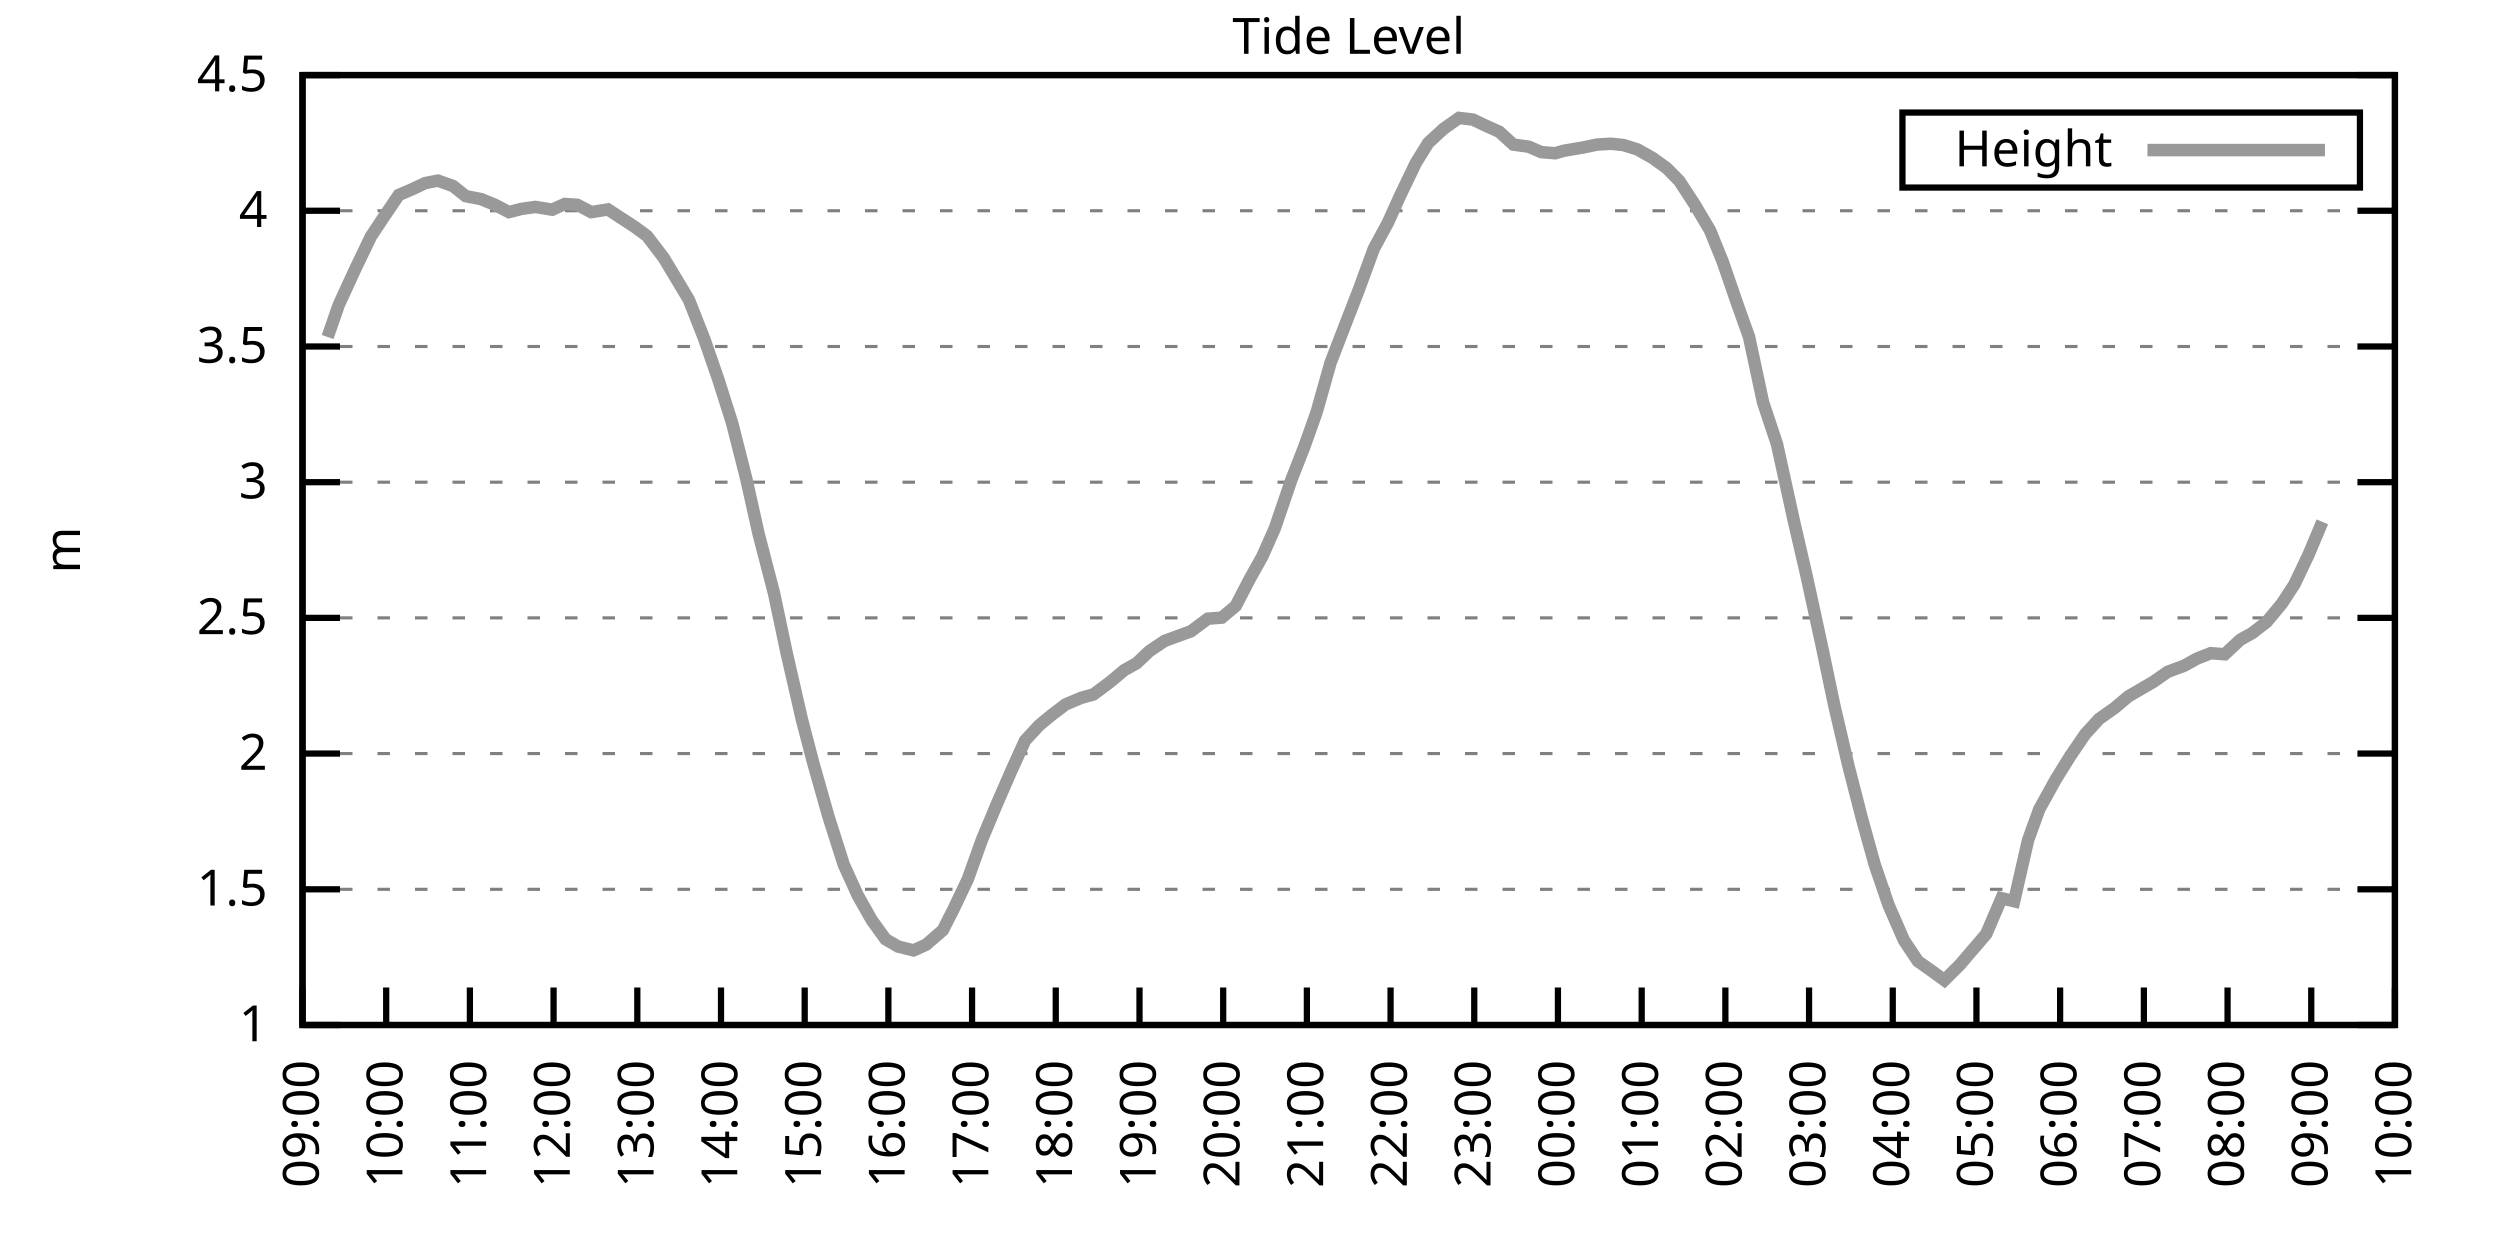
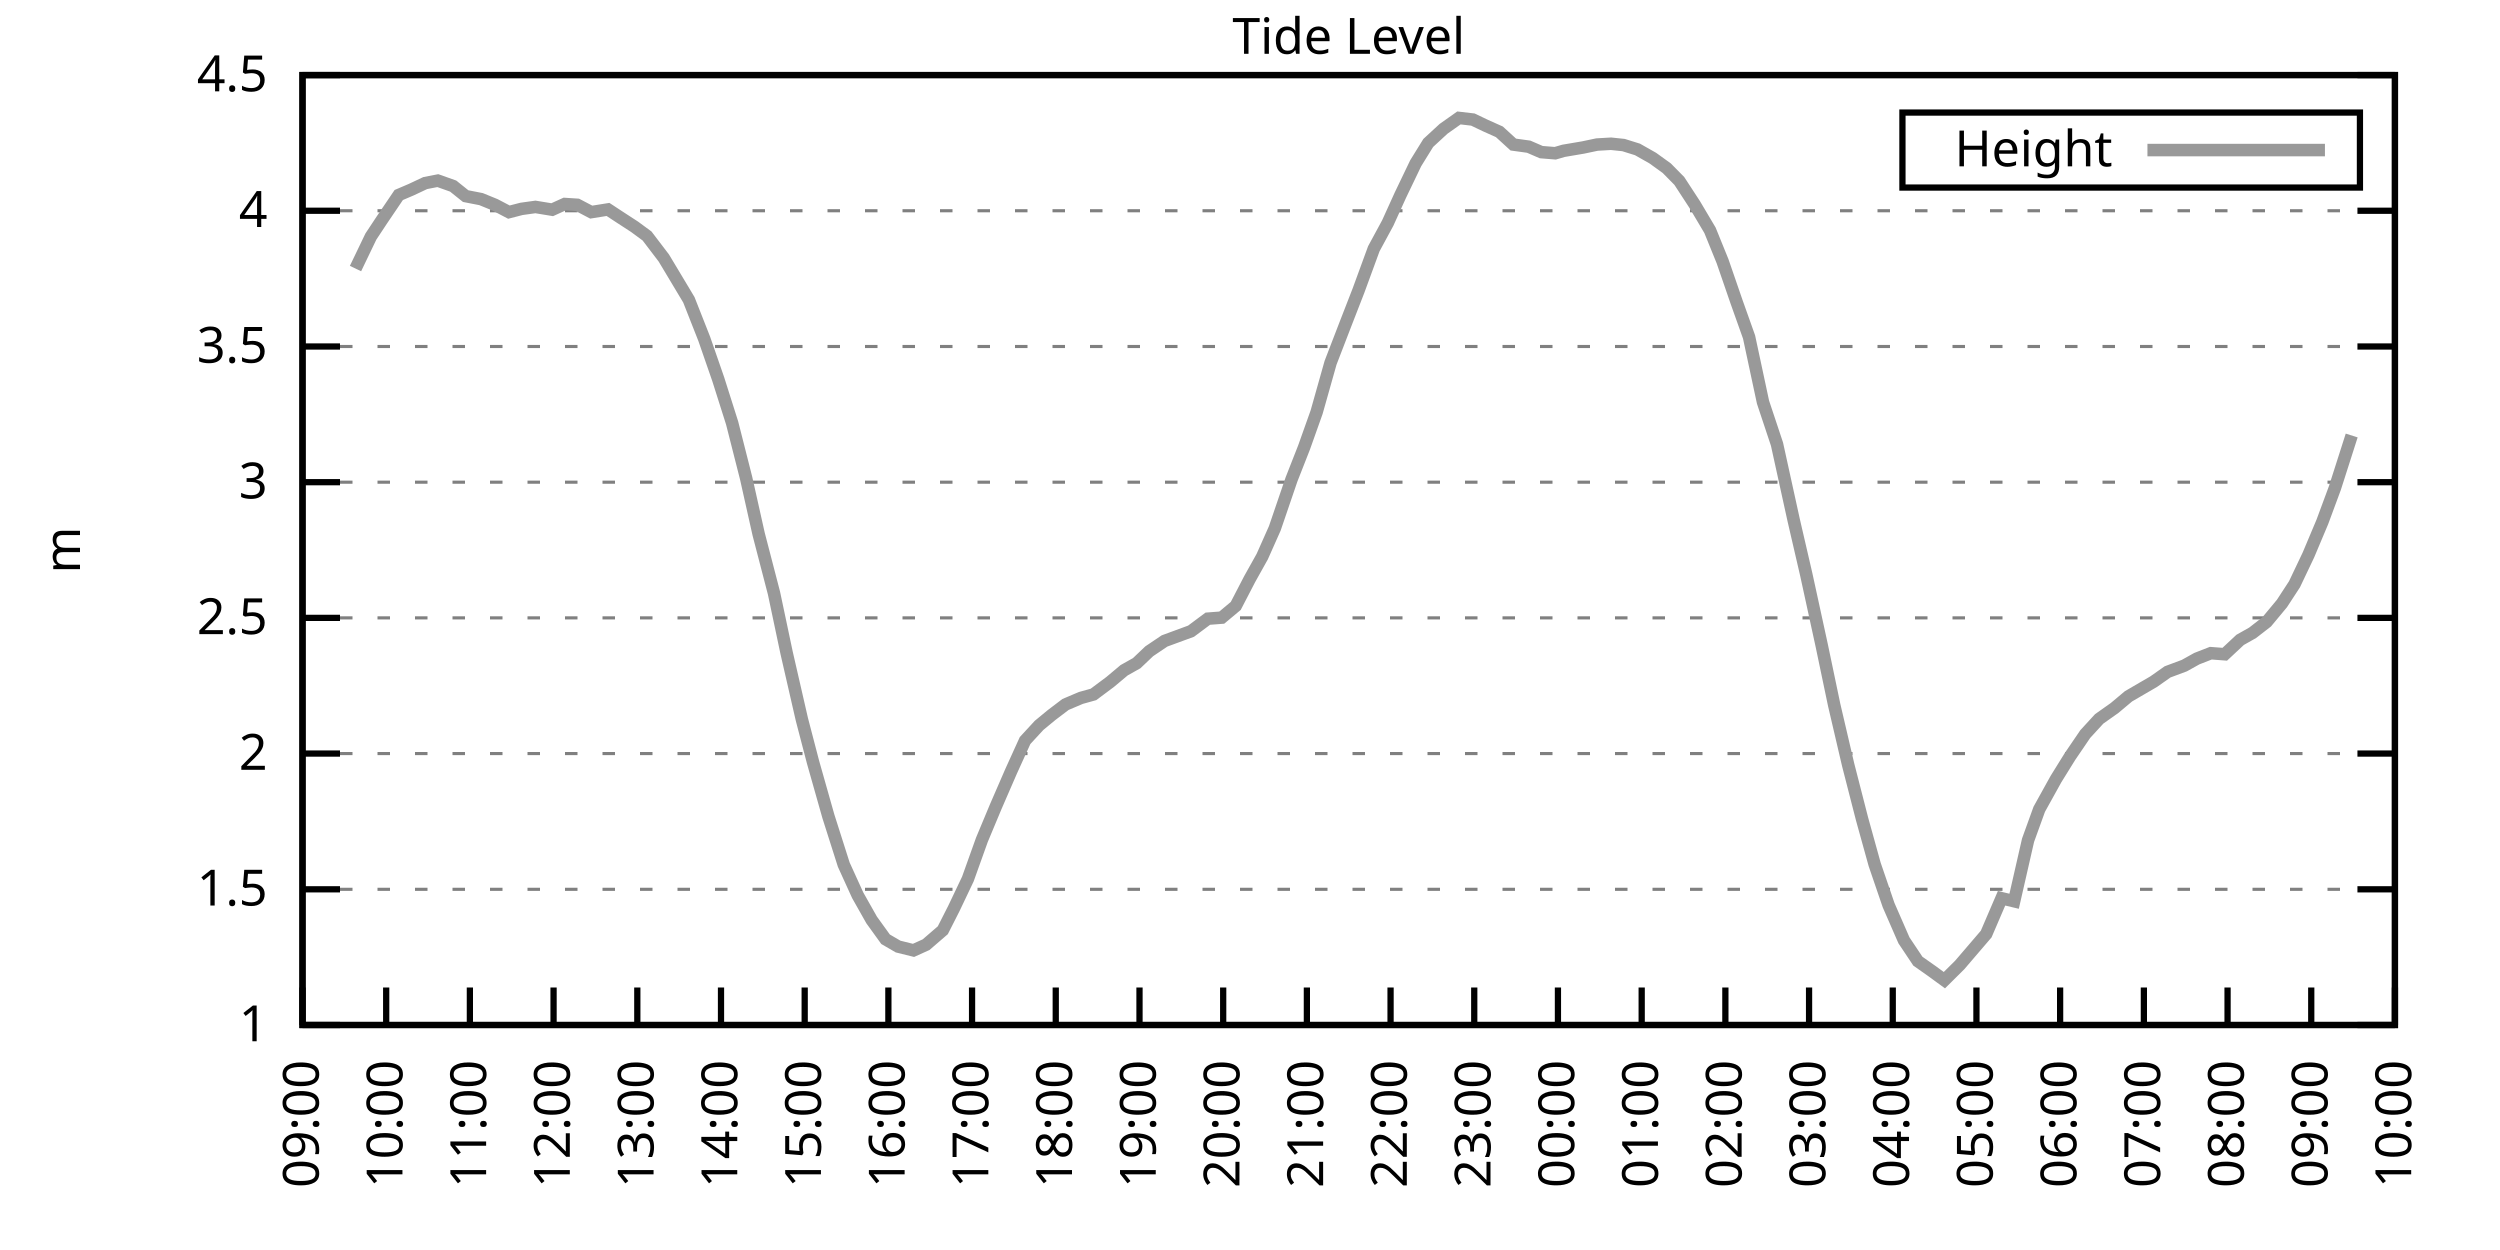
<svg xmlns="http://www.w3.org/2000/svg" xmlns:xlink="http://www.w3.org/1999/xlink" width="400" height="200" viewBox="0 0 400 200">
  <g id="gnuplot_canvas">
    <rect x="0" y="0" width="400" height="200" fill="none" />
    <defs>
      <circle id="gpDot" r="0.5" stroke-width="0.5" stroke="currentColor" />
      <path id="gpPt0" stroke-width="0.333" stroke="currentColor" d="M-1,0 h2 M0,-1 v2" />
      <path id="gpPt1" stroke-width="0.333" stroke="currentColor" d="M-1,-1 L1,1 M1,-1 L-1,1" />
      <path id="gpPt2" stroke-width="0.333" stroke="currentColor" d="M-1,0 L1,0 M0,-1 L0,1 M-1,-1 L1,1 M-1,1 L1,-1" />
      <rect id="gpPt3" stroke-width="0.333" stroke="currentColor" x="-1" y="-1" width="2" height="2" />
      <rect id="gpPt4" stroke-width="0.333" stroke="currentColor" fill="currentColor" x="-1" y="-1" width="2" height="2" />
      <circle id="gpPt5" stroke-width="0.333" stroke="currentColor" cx="0" cy="0" r="1" />
      <use xlink:href="#gpPt5" id="gpPt6" fill="currentColor" stroke="none" />
      <path id="gpPt7" stroke-width="0.333" stroke="currentColor" d="M0,-1.33 L-1.33,0.67 L1.33,0.67 z" />
      <use xlink:href="#gpPt7" id="gpPt8" fill="currentColor" stroke="none" />
      <use xlink:href="#gpPt7" id="gpPt9" stroke="currentColor" transform="rotate(180)" />
      <use xlink:href="#gpPt9" id="gpPt10" fill="currentColor" stroke="none" />
      <use xlink:href="#gpPt3" id="gpPt11" stroke="currentColor" transform="rotate(45)" />
      <use xlink:href="#gpPt11" id="gpPt12" fill="currentColor" stroke="none" />
      <path id="gpPt13" stroke-width="0.333" stroke="currentColor" d="M0,1.330 L1.265,0.411 L0.782,-1.067 L-0.782,-1.076 L-1.265,0.411 z" />
      <use xlink:href="#gpPt13" id="gpPt14" fill="currentColor" stroke="none" />
      <filter id="textbox" filterUnits="objectBoundingBox" x="0" y="0" height="1" width="1">
        <feFlood flood-color="white" flood-opacity="1" result="bgnd" />
        <feComposite in="SourceGraphic" in2="bgnd" operator="atop" />
      </filter>
      <filter id="greybox" filterUnits="objectBoundingBox" x="0" y="0" height="1" width="1">
        <feFlood flood-color="lightgrey" flood-opacity="1" result="grey" />
        <feComposite in="SourceGraphic" in2="grey" operator="atop" />
      </filter>
    </defs>
    <g fill="none" color="white" stroke="currentColor" stroke-width="1.00" stroke-linecap="butt" stroke-linejoin="miter">
</g>
    <g fill="none" color="black" stroke="currentColor" stroke-width="1.00" stroke-linecap="butt" stroke-linejoin="miter">
      <g stroke="none" shape-rendering="crispEdges">
        <polygon fill="rgb(255, 255, 255)" points="48.40,164.00 383.18,164.00 383.18,12.02 48.40,12.02 " />
      </g>
    </g>
    <g fill="none" color="black" stroke="currentColor" stroke-width="1.00" stroke-linecap="butt" stroke-linejoin="miter">
</g>
    <g fill="none" color="black" stroke="black" stroke-width="0.50" stroke-linecap="butt" stroke-linejoin="miter">
</g>
    <g fill="none" color="gray" stroke="currentColor" stroke-width="0.50" stroke-linecap="butt" stroke-linejoin="miter">
      <path stroke="gray" stroke-dasharray="2,4" class="gridline" d="M48.40,164.00 L383.19,164.00  " />
    </g>
    <g fill="none" color="gray" stroke="gray" stroke-width="1.00" stroke-linecap="butt" stroke-linejoin="miter">
</g>
    <g fill="none" color="black" stroke="currentColor" stroke-width="1.00" stroke-linecap="butt" stroke-linejoin="miter">
      <path stroke="black" d="M48.40,164.00 L54.40,164.00 M383.19,164.00 L377.19,164.00  " />
      <g transform="translate(42.80,166.60)" stroke="none" fill="black" font-family="Sans" font-size="8.00" text-anchor="end">
        <text>
          <tspan font-family="Sans"> 1</tspan>
        </text>
      </g>
    </g>
    <g fill="none" color="black" stroke="currentColor" stroke-width="1.00" stroke-linecap="butt" stroke-linejoin="miter">
</g>
    <g fill="none" color="black" stroke="black" stroke-width="0.50" stroke-linecap="butt" stroke-linejoin="miter">
</g>
    <g fill="none" color="gray" stroke="currentColor" stroke-width="0.50" stroke-linecap="butt" stroke-linejoin="miter">
      <path stroke="gray" stroke-dasharray="2,4" class="gridline" d="M48.40,142.29 L383.19,142.29  " />
    </g>
    <g fill="none" color="gray" stroke="gray" stroke-width="1.00" stroke-linecap="butt" stroke-linejoin="miter">
</g>
    <g fill="none" color="black" stroke="currentColor" stroke-width="1.00" stroke-linecap="butt" stroke-linejoin="miter">
      <path stroke="black" d="M48.40,142.29 L54.40,142.29 M383.19,142.29 L377.19,142.29  " />
      <g transform="translate(42.80,144.89)" stroke="none" fill="black" font-family="Sans" font-size="8.00" text-anchor="end">
        <text>
          <tspan font-family="Sans"> 1.5</tspan>
        </text>
      </g>
    </g>
    <g fill="none" color="black" stroke="currentColor" stroke-width="1.00" stroke-linecap="butt" stroke-linejoin="miter">
</g>
    <g fill="none" color="black" stroke="black" stroke-width="0.50" stroke-linecap="butt" stroke-linejoin="miter">
</g>
    <g fill="none" color="gray" stroke="currentColor" stroke-width="0.50" stroke-linecap="butt" stroke-linejoin="miter">
      <path stroke="gray" stroke-dasharray="2,4" class="gridline" d="M48.40,120.57 L383.19,120.57  " />
    </g>
    <g fill="none" color="gray" stroke="gray" stroke-width="1.00" stroke-linecap="butt" stroke-linejoin="miter">
</g>
    <g fill="none" color="black" stroke="currentColor" stroke-width="1.00" stroke-linecap="butt" stroke-linejoin="miter">
      <path stroke="black" d="M48.40,120.57 L54.40,120.57 M383.19,120.57 L377.19,120.57  " />
      <g transform="translate(42.80,123.17)" stroke="none" fill="black" font-family="Sans" font-size="8.00" text-anchor="end">
        <text>
          <tspan font-family="Sans"> 2</tspan>
        </text>
      </g>
    </g>
    <g fill="none" color="black" stroke="currentColor" stroke-width="1.00" stroke-linecap="butt" stroke-linejoin="miter">
</g>
    <g fill="none" color="black" stroke="black" stroke-width="0.50" stroke-linecap="butt" stroke-linejoin="miter">
</g>
    <g fill="none" color="gray" stroke="currentColor" stroke-width="0.50" stroke-linecap="butt" stroke-linejoin="miter">
      <path stroke="gray" stroke-dasharray="2,4" class="gridline" d="M48.40,98.86 L383.19,98.86  " />
    </g>
    <g fill="none" color="gray" stroke="gray" stroke-width="1.00" stroke-linecap="butt" stroke-linejoin="miter">
</g>
    <g fill="none" color="black" stroke="currentColor" stroke-width="1.00" stroke-linecap="butt" stroke-linejoin="miter">
      <path stroke="black" d="M48.40,98.86 L54.40,98.86 M383.19,98.86 L377.19,98.86  " />
      <g transform="translate(42.80,101.46)" stroke="none" fill="black" font-family="Sans" font-size="8.00" text-anchor="end">
        <text>
          <tspan font-family="Sans"> 2.5</tspan>
        </text>
      </g>
    </g>
    <g fill="none" color="black" stroke="currentColor" stroke-width="1.00" stroke-linecap="butt" stroke-linejoin="miter">
</g>
    <g fill="none" color="black" stroke="black" stroke-width="0.50" stroke-linecap="butt" stroke-linejoin="miter">
</g>
    <g fill="none" color="gray" stroke="currentColor" stroke-width="0.50" stroke-linecap="butt" stroke-linejoin="miter">
      <path stroke="gray" stroke-dasharray="2,4" class="gridline" d="M48.40,77.15 L383.19,77.15  " />
    </g>
    <g fill="none" color="gray" stroke="gray" stroke-width="1.00" stroke-linecap="butt" stroke-linejoin="miter">
</g>
    <g fill="none" color="black" stroke="currentColor" stroke-width="1.00" stroke-linecap="butt" stroke-linejoin="miter">
      <path stroke="black" d="M48.40,77.15 L54.40,77.15 M383.19,77.15 L377.19,77.15  " />
      <g transform="translate(42.80,79.75)" stroke="none" fill="black" font-family="Sans" font-size="8.00" text-anchor="end">
        <text>
          <tspan font-family="Sans"> 3</tspan>
        </text>
      </g>
    </g>
    <g fill="none" color="black" stroke="currentColor" stroke-width="1.00" stroke-linecap="butt" stroke-linejoin="miter">
</g>
    <g fill="none" color="black" stroke="black" stroke-width="0.50" stroke-linecap="butt" stroke-linejoin="miter">
</g>
    <g fill="none" color="gray" stroke="currentColor" stroke-width="0.50" stroke-linecap="butt" stroke-linejoin="miter">
      <path stroke="gray" stroke-dasharray="2,4" class="gridline" d="M48.40,55.44 L383.19,55.44  " />
    </g>
    <g fill="none" color="gray" stroke="gray" stroke-width="1.00" stroke-linecap="butt" stroke-linejoin="miter">
</g>
    <g fill="none" color="black" stroke="currentColor" stroke-width="1.00" stroke-linecap="butt" stroke-linejoin="miter">
      <path stroke="black" d="M48.40,55.44 L54.40,55.44 M383.19,55.44 L377.19,55.44  " />
      <g transform="translate(42.80,58.04)" stroke="none" fill="black" font-family="Sans" font-size="8.00" text-anchor="end">
        <text>
          <tspan font-family="Sans"> 3.5</tspan>
        </text>
      </g>
    </g>
    <g fill="none" color="black" stroke="currentColor" stroke-width="1.00" stroke-linecap="butt" stroke-linejoin="miter">
</g>
    <g fill="none" color="black" stroke="black" stroke-width="0.50" stroke-linecap="butt" stroke-linejoin="miter">
</g>
    <g fill="none" color="gray" stroke="currentColor" stroke-width="0.50" stroke-linecap="butt" stroke-linejoin="miter">
      <path stroke="gray" stroke-dasharray="2,4" class="gridline" d="M48.40,33.72 L383.19,33.72  " />
    </g>
    <g fill="none" color="gray" stroke="gray" stroke-width="1.00" stroke-linecap="butt" stroke-linejoin="miter">
</g>
    <g fill="none" color="black" stroke="currentColor" stroke-width="1.00" stroke-linecap="butt" stroke-linejoin="miter">
      <path stroke="black" d="M48.40,33.72 L54.40,33.72 M383.19,33.72 L377.19,33.72  " />
      <g transform="translate(42.80,36.32)" stroke="none" fill="black" font-family="Sans" font-size="8.00" text-anchor="end">
        <text>
          <tspan font-family="Sans"> 4</tspan>
        </text>
      </g>
    </g>
    <g fill="none" color="black" stroke="currentColor" stroke-width="1.00" stroke-linecap="butt" stroke-linejoin="miter">
</g>
    <g fill="none" color="black" stroke="black" stroke-width="0.50" stroke-linecap="butt" stroke-linejoin="miter">
</g>
    <g fill="none" color="gray" stroke="currentColor" stroke-width="0.50" stroke-linecap="butt" stroke-linejoin="miter">
      <path stroke="gray" stroke-dasharray="2,4" class="gridline" d="M48.40,12.01 L383.19,12.01  " />
    </g>
    <g fill="none" color="gray" stroke="gray" stroke-width="1.00" stroke-linecap="butt" stroke-linejoin="miter">
</g>
    <g fill="none" color="black" stroke="currentColor" stroke-width="1.00" stroke-linecap="butt" stroke-linejoin="miter">
      <path stroke="black" d="M48.40,12.01 L54.40,12.01 M383.19,12.01 L377.19,12.01  " />
      <g transform="translate(42.80,14.61)" stroke="none" fill="black" font-family="Sans" font-size="8.00" text-anchor="end">
        <text>
          <tspan font-family="Sans"> 4.5</tspan>
        </text>
      </g>
    </g>
    <g fill="none" color="black" stroke="currentColor" stroke-width="1.00" stroke-linecap="butt" stroke-linejoin="miter">
      <path stroke="black" d="M48.40,164.00 L48.40,158.00  " />
      <g transform="translate(51.00,169.60) rotate(270.00)" stroke="none" fill="black" font-family="Sans" font-size="8.00" text-anchor="end">
        <text>
          <tspan font-family="Sans">09:00</tspan>
        </text>
      </g>
    </g>
    <g fill="none" color="black" stroke="currentColor" stroke-width="1.00" stroke-linecap="butt" stroke-linejoin="miter">
      <path stroke="black" d="M61.79,164.00 L61.79,158.00  " />
      <g transform="translate(64.39,169.60) rotate(270.00)" stroke="none" fill="black" font-family="Sans" font-size="8.00" text-anchor="end">
        <text>
          <tspan font-family="Sans">10:00</tspan>
        </text>
      </g>
    </g>
    <g fill="none" color="black" stroke="currentColor" stroke-width="1.00" stroke-linecap="butt" stroke-linejoin="miter">
      <path stroke="black" d="M75.18,164.00 L75.18,158.00  " />
      <g transform="translate(77.78,169.60) rotate(270.00)" stroke="none" fill="black" font-family="Sans" font-size="8.00" text-anchor="end">
        <text>
          <tspan font-family="Sans">11:00</tspan>
        </text>
      </g>
    </g>
    <g fill="none" color="black" stroke="currentColor" stroke-width="1.00" stroke-linecap="butt" stroke-linejoin="miter">
      <path stroke="black" d="M88.57,164.00 L88.57,158.00  " />
      <g transform="translate(91.17,169.60) rotate(270.00)" stroke="none" fill="black" font-family="Sans" font-size="8.00" text-anchor="end">
        <text>
          <tspan font-family="Sans">12:00</tspan>
        </text>
      </g>
    </g>
    <g fill="none" color="black" stroke="currentColor" stroke-width="1.00" stroke-linecap="butt" stroke-linejoin="miter">
      <path stroke="black" d="M101.97,164.00 L101.97,158.00  " />
      <g transform="translate(104.57,169.60) rotate(270.00)" stroke="none" fill="black" font-family="Sans" font-size="8.00" text-anchor="end">
        <text>
          <tspan font-family="Sans">13:00</tspan>
        </text>
      </g>
    </g>
    <g fill="none" color="black" stroke="currentColor" stroke-width="1.00" stroke-linecap="butt" stroke-linejoin="miter">
      <path stroke="black" d="M115.36,164.00 L115.36,158.00  " />
      <g transform="translate(117.96,169.60) rotate(270.00)" stroke="none" fill="black" font-family="Sans" font-size="8.00" text-anchor="end">
        <text>
          <tspan font-family="Sans">14:00</tspan>
        </text>
      </g>
    </g>
    <g fill="none" color="black" stroke="currentColor" stroke-width="1.00" stroke-linecap="butt" stroke-linejoin="miter">
      <path stroke="black" d="M128.75,164.00 L128.75,158.00  " />
      <g transform="translate(131.35,169.60) rotate(270.00)" stroke="none" fill="black" font-family="Sans" font-size="8.00" text-anchor="end">
        <text>
          <tspan font-family="Sans">15:00</tspan>
        </text>
      </g>
    </g>
    <g fill="none" color="black" stroke="currentColor" stroke-width="1.00" stroke-linecap="butt" stroke-linejoin="miter">
      <path stroke="black" d="M142.14,164.00 L142.14,158.00  " />
      <g transform="translate(144.74,169.60) rotate(270.00)" stroke="none" fill="black" font-family="Sans" font-size="8.00" text-anchor="end">
        <text>
          <tspan font-family="Sans">16:00</tspan>
        </text>
      </g>
    </g>
    <g fill="none" color="black" stroke="currentColor" stroke-width="1.00" stroke-linecap="butt" stroke-linejoin="miter">
      <path stroke="black" d="M155.53,164.00 L155.53,158.00  " />
      <g transform="translate(158.13,169.60) rotate(270.00)" stroke="none" fill="black" font-family="Sans" font-size="8.00" text-anchor="end">
        <text>
          <tspan font-family="Sans">17:00</tspan>
        </text>
      </g>
    </g>
    <g fill="none" color="black" stroke="currentColor" stroke-width="1.00" stroke-linecap="butt" stroke-linejoin="miter">
      <path stroke="black" d="M168.92,164.00 L168.92,158.00  " />
      <g transform="translate(171.52,169.60) rotate(270.00)" stroke="none" fill="black" font-family="Sans" font-size="8.00" text-anchor="end">
        <text>
          <tspan font-family="Sans">18:00</tspan>
        </text>
      </g>
    </g>
    <g fill="none" color="black" stroke="currentColor" stroke-width="1.00" stroke-linecap="butt" stroke-linejoin="miter">
      <path stroke="black" d="M182.32,164.00 L182.32,158.00  " />
      <g transform="translate(184.92,169.60) rotate(270.00)" stroke="none" fill="black" font-family="Sans" font-size="8.00" text-anchor="end">
        <text>
          <tspan font-family="Sans">19:00</tspan>
        </text>
      </g>
    </g>
    <g fill="none" color="black" stroke="currentColor" stroke-width="1.00" stroke-linecap="butt" stroke-linejoin="miter">
      <path stroke="black" d="M195.71,164.00 L195.71,158.00  " />
      <g transform="translate(198.31,169.60) rotate(270.00)" stroke="none" fill="black" font-family="Sans" font-size="8.00" text-anchor="end">
        <text>
          <tspan font-family="Sans">20:00</tspan>
        </text>
      </g>
    </g>
    <g fill="none" color="black" stroke="currentColor" stroke-width="1.00" stroke-linecap="butt" stroke-linejoin="miter">
      <path stroke="black" d="M209.10,164.00 L209.10,158.00  " />
      <g transform="translate(211.70,169.60) rotate(270.00)" stroke="none" fill="black" font-family="Sans" font-size="8.00" text-anchor="end">
        <text>
          <tspan font-family="Sans">21:00</tspan>
        </text>
      </g>
    </g>
    <g fill="none" color="black" stroke="currentColor" stroke-width="1.00" stroke-linecap="butt" stroke-linejoin="miter">
      <path stroke="black" d="M222.49,164.00 L222.49,158.00  " />
      <g transform="translate(225.09,169.60) rotate(270.00)" stroke="none" fill="black" font-family="Sans" font-size="8.00" text-anchor="end">
        <text>
          <tspan font-family="Sans">22:00</tspan>
        </text>
      </g>
    </g>
    <g fill="none" color="black" stroke="currentColor" stroke-width="1.00" stroke-linecap="butt" stroke-linejoin="miter">
      <path stroke="black" d="M235.88,164.00 L235.88,158.00  " />
      <g transform="translate(238.48,169.60) rotate(270.00)" stroke="none" fill="black" font-family="Sans" font-size="8.00" text-anchor="end">
        <text>
          <tspan font-family="Sans">23:00</tspan>
        </text>
      </g>
    </g>
    <g fill="none" color="black" stroke="currentColor" stroke-width="1.00" stroke-linecap="butt" stroke-linejoin="miter">
      <path stroke="black" d="M249.27,164.00 L249.27,158.00  " />
      <g transform="translate(251.87,169.60) rotate(270.00)" stroke="none" fill="black" font-family="Sans" font-size="8.00" text-anchor="end">
        <text>
          <tspan font-family="Sans">00:00</tspan>
        </text>
      </g>
    </g>
    <g fill="none" color="black" stroke="currentColor" stroke-width="1.00" stroke-linecap="butt" stroke-linejoin="miter">
      <path stroke="black" d="M262.67,164.00 L262.67,158.00  " />
      <g transform="translate(265.27,169.60) rotate(270.00)" stroke="none" fill="black" font-family="Sans" font-size="8.00" text-anchor="end">
        <text>
          <tspan font-family="Sans">01:00</tspan>
        </text>
      </g>
    </g>
    <g fill="none" color="black" stroke="currentColor" stroke-width="1.00" stroke-linecap="butt" stroke-linejoin="miter">
      <path stroke="black" d="M276.06,164.00 L276.06,158.00  " />
      <g transform="translate(278.66,169.60) rotate(270.00)" stroke="none" fill="black" font-family="Sans" font-size="8.00" text-anchor="end">
        <text>
          <tspan font-family="Sans">02:00</tspan>
        </text>
      </g>
    </g>
    <g fill="none" color="black" stroke="currentColor" stroke-width="1.00" stroke-linecap="butt" stroke-linejoin="miter">
      <path stroke="black" d="M289.45,164.00 L289.45,158.00  " />
      <g transform="translate(292.05,169.60) rotate(270.00)" stroke="none" fill="black" font-family="Sans" font-size="8.00" text-anchor="end">
        <text>
          <tspan font-family="Sans">03:00</tspan>
        </text>
      </g>
    </g>
    <g fill="none" color="black" stroke="currentColor" stroke-width="1.00" stroke-linecap="butt" stroke-linejoin="miter">
      <path stroke="black" d="M302.84,164.00 L302.84,158.00  " />
      <g transform="translate(305.44,169.60) rotate(270.00)" stroke="none" fill="black" font-family="Sans" font-size="8.00" text-anchor="end">
        <text>
          <tspan font-family="Sans">04:00</tspan>
        </text>
      </g>
    </g>
    <g fill="none" color="black" stroke="currentColor" stroke-width="1.00" stroke-linecap="butt" stroke-linejoin="miter">
      <path stroke="black" d="M316.23,164.00 L316.23,158.00  " />
      <g transform="translate(318.83,169.60) rotate(270.00)" stroke="none" fill="black" font-family="Sans" font-size="8.00" text-anchor="end">
        <text>
          <tspan font-family="Sans">05:00</tspan>
        </text>
      </g>
    </g>
    <g fill="none" color="black" stroke="currentColor" stroke-width="1.00" stroke-linecap="butt" stroke-linejoin="miter">
      <path stroke="black" d="M329.62,164.00 L329.62,158.00  " />
      <g transform="translate(332.22,169.60) rotate(270.00)" stroke="none" fill="black" font-family="Sans" font-size="8.00" text-anchor="end">
        <text>
          <tspan font-family="Sans">06:00</tspan>
        </text>
      </g>
    </g>
    <g fill="none" color="black" stroke="currentColor" stroke-width="1.00" stroke-linecap="butt" stroke-linejoin="miter">
      <path stroke="black" d="M343.02,164.00 L343.02,158.00  " />
      <g transform="translate(345.62,169.60) rotate(270.00)" stroke="none" fill="black" font-family="Sans" font-size="8.00" text-anchor="end">
        <text>
          <tspan font-family="Sans">07:00</tspan>
        </text>
      </g>
    </g>
    <g fill="none" color="black" stroke="currentColor" stroke-width="1.00" stroke-linecap="butt" stroke-linejoin="miter">
      <path stroke="black" d="M356.41,164.00 L356.41,158.00  " />
      <g transform="translate(359.01,169.60) rotate(270.00)" stroke="none" fill="black" font-family="Sans" font-size="8.00" text-anchor="end">
        <text>
          <tspan font-family="Sans">08:00</tspan>
        </text>
      </g>
    </g>
    <g fill="none" color="black" stroke="currentColor" stroke-width="1.00" stroke-linecap="butt" stroke-linejoin="miter">
      <path stroke="black" d="M369.80,164.00 L369.80,158.00  " />
      <g transform="translate(372.40,169.60) rotate(270.00)" stroke="none" fill="black" font-family="Sans" font-size="8.00" text-anchor="end">
        <text>
          <tspan font-family="Sans">09:00</tspan>
        </text>
      </g>
    </g>
    <g fill="none" color="black" stroke="currentColor" stroke-width="1.00" stroke-linecap="butt" stroke-linejoin="miter">
      <path stroke="black" d="M383.19,164.00 L383.19,158.00  " />
      <g transform="translate(385.79,169.60) rotate(270.00)" stroke="none" fill="black" font-family="Sans" font-size="8.00" text-anchor="end">
        <text>
          <tspan font-family="Sans">10:00</tspan>
        </text>
      </g>
    </g>
    <g fill="none" color="black" stroke="currentColor" stroke-width="1.00" stroke-linecap="butt" stroke-linejoin="miter">
</g>
    <g fill="none" color="black" stroke="currentColor" stroke-width="1.00" stroke-linecap="butt" stroke-linejoin="miter">
      <path stroke="black" d="M48.40,12.01 L48.40,164.00 L383.19,164.00 L383.19,12.01 L48.40,12.01 Z  " />
    </g>
    <g fill="none" color="black" stroke="currentColor" stroke-width="1.00" stroke-linecap="butt" stroke-linejoin="miter">
</g>
    <g fill="none" color="black" stroke="currentColor" stroke-width="1.00" stroke-linecap="butt" stroke-linejoin="miter">
      <path stroke="black" d="M304.39,30.01 L304.39,18.01 L377.59,18.01 L377.59,30.01 L304.39,30.01 Z  " />
    </g>
    <g id="Tide_level_plot_1">
      <g fill="none" color="white" stroke="black" stroke-width="2.00" stroke-linecap="butt" stroke-linejoin="miter">
</g>
      <g fill="none" color="black" stroke="currentColor" stroke-width="2.00" stroke-linecap="butt" stroke-linejoin="miter">
        <g transform="translate(337.99,26.61)" stroke="none" fill="black" font-family="Sans" font-size="8.00" text-anchor="end">
          <text>
            <tspan font-family="Sans">Height</tspan>
          </text>
        </g>
      </g>
      <g fill="none" color="black" stroke="currentColor" stroke-width="2.00" stroke-linecap="butt" stroke-linejoin="miter">
-         <path stroke="rgb(153, 153, 153)" d="M343.59,24.01 L371.99,24.01 M52.42,53.92 L54.20,48.79 L56.88,42.97 L59.34,37.85 L61.12,35.16 L63.80,31.20   L65.81,30.34 L68.04,29.29 L70.05,28.90 L72.50,29.77 L74.51,31.38 L76.97,31.86 L79.20,32.77 L81.43,33.94   L83.44,33.42 L85.67,33.11 L88.35,33.55 L90.36,32.64 L92.37,32.77 L94.60,33.94 L97.28,33.51 L99.06,34.68   L101.52,36.28 L103.53,37.76 L106.21,41.28 L107.77,43.88 L110.22,47.97 L112.68,54.22 L114.91,60.65 L117.14,67.68   L119.38,76.50 L121.38,85.44 L123.84,94.91 L125.85,104.42 L128.30,115.10 L130.09,121.96 L132.54,130.61 L135.00,138.34   L137.23,143.24 L139.46,147.19 L141.69,150.28 L143.70,151.45 L146.16,152.06 L148.17,151.15 L150.85,148.84 L152.63,145.33   L154.86,140.64 L157.10,134.38 L159.33,129.04 L161.78,123.40 L164.01,118.49 L166.25,116.06 L168.25,114.41 L170.49,112.71   L172.94,111.67 L174.95,111.11 L177.63,109.11 L179.86,107.24 L181.87,106.11 L183.88,104.20 L186.33,102.55 L188.34,101.81   L190.57,100.99 L193.25,98.99 L195.48,98.82 L197.72,96.95 L199.95,92.65 L201.96,89.05 L203.97,84.53 L206.64,76.71   L208.65,71.59 L210.66,65.94 L212.89,58.04 L215.35,51.66 L217.36,46.49 L219.81,39.80 L222.04,35.68 L224.05,31.25   L226.51,26.12 L228.52,22.87 L230.97,20.61 L233.43,18.87 L235.66,19.13 L237.67,20.09 L239.90,21.09 L242.13,23.13   L244.59,23.47 L246.60,24.34 L248.83,24.52 L250.17,24.13 L253.29,23.60 L255.52,23.13 L257.76,23.00 L259.76,23.21   L262.00,23.91 L264.45,25.30 L266.68,26.91 L268.69,28.95 L271.15,32.72 L273.60,36.85 L275.61,41.80 L277.84,48.27   L279.85,53.92 L282.08,64.34 L284.32,71.07 L286.99,83.23 L289.00,91.91 L291.46,103.20 L293.47,112.80 L295.70,122.35   L297.93,131.04 L299.94,138.29 L302.17,144.81 L304.63,150.45 L306.86,153.79 L309.09,155.36 L311.10,156.83 L313.55,154.40   L317.79,149.45 L320.25,143.72 L322.26,144.20 L324.49,134.43 L326.28,129.48 L328.95,124.66 L331.19,121.05 L333.64,117.45   L335.87,115.02 L338.33,113.28 L340.56,111.41 L342.79,110.11 L344.58,109.07 L346.81,107.50 L349.49,106.50 L351.50,105.38   L353.73,104.51 L355.96,104.68 L358.42,102.38 L360.42,101.25 L362.66,99.51 L365.11,96.56 L367.12,93.48 L369.35,88.79   L371.58,83.49  " />
+         <path stroke="rgb(153, 153, 153)" d="M343.59,24.01 L371.99,24.01 M56.88,42.97 L59.34,37.85 L61.12,35.16 L63.80,31.20 L65.81,30.34 L68.04,29.29   L70.05,28.90 L72.50,29.77 L74.51,31.38 L76.97,31.86 L79.20,32.77 L81.43,33.94 L83.44,33.42 L85.67,33.11   L88.35,33.55 L90.36,32.64 L92.37,32.77 L94.60,33.94 L97.28,33.51 L99.06,34.68 L101.52,36.28 L103.53,37.76   L106.21,41.28 L107.77,43.88 L110.22,47.97 L112.68,54.22 L114.91,60.65 L117.14,67.68 L119.38,76.50 L121.38,85.44   L123.84,94.91 L125.85,104.42 L128.30,115.10 L130.09,121.96 L132.54,130.61 L135.00,138.34 L137.23,143.24 L139.46,147.19   L141.69,150.28 L143.70,151.45 L146.16,152.06 L148.17,151.15 L150.85,148.84 L152.63,145.33 L154.86,140.64 L157.10,134.38   L159.33,129.04 L161.78,123.40 L164.01,118.49 L166.25,116.06 L168.25,114.41 L170.49,112.71 L172.94,111.67 L174.95,111.11   L177.63,109.11 L179.86,107.24 L181.87,106.11 L183.88,104.20 L186.33,102.55 L188.34,101.81 L190.57,100.99 L193.25,98.99   L195.48,98.82 L197.72,96.95 L199.95,92.65 L201.96,89.05 L203.97,84.53 L206.64,76.71 L208.65,71.59 L210.66,65.94   L212.89,58.04 L215.35,51.66 L217.36,46.49 L219.81,39.80 L222.04,35.68 L224.05,31.25 L226.51,26.12 L228.52,22.87   L230.97,20.61 L233.43,18.87 L235.66,19.13 L237.67,20.09 L239.90,21.09 L242.13,23.13 L244.59,23.47 L246.60,24.34   L248.83,24.52 L250.17,24.13 L253.29,23.60 L255.52,23.13 L257.76,23.00 L259.76,23.21 L262.00,23.91 L264.45,25.30   L266.68,26.91 L268.69,28.95 L271.15,32.72 L273.60,36.85 L275.61,41.80 L277.84,48.27 L279.85,53.92 L282.08,64.34   L284.32,71.07 L286.99,83.23 L289.00,91.91 L291.46,103.20 L293.47,112.80 L295.70,122.35 L297.93,131.04 L299.94,138.29   L302.17,144.81 L304.63,150.45 L306.86,153.79 L309.09,155.36 L311.10,156.83 L313.55,154.40 L317.79,149.45 L320.25,143.72   L322.26,144.20 L324.49,134.43 L326.28,129.48 L328.95,124.66 L331.19,121.05 L333.64,117.45 L335.87,115.02 L338.33,113.28   L340.56,111.41 L342.79,110.11 L344.58,109.07 L346.81,107.50 L349.49,106.50 L351.50,105.38 L353.73,104.51 L355.96,104.68   L358.42,102.38 L360.42,101.25 L362.66,99.51 L365.11,96.56 L367.12,93.48 L369.35,88.79 L371.58,83.49 L373.59,78.06   L376.27,69.68  " />
      </g>
    </g>
    <g fill="none" color="black" stroke="currentColor" stroke-width="2.00" stroke-linecap="butt" stroke-linejoin="miter">
</g>
    <g fill="none" color="black" stroke="black" stroke-width="1.00" stroke-linecap="butt" stroke-linejoin="miter">
</g>
    <g fill="none" color="black" stroke="currentColor" stroke-width="1.00" stroke-linecap="butt" stroke-linejoin="miter">
      <path stroke="black" d="M48.40,12.01 L48.40,164.00 L383.19,164.00 L383.19,12.01 L48.40,12.01 Z  " />
      <g transform="translate(12.80,88.01) rotate(270.00)" stroke="none" fill="black" font-family="Sans" font-size="8.00" text-anchor="middle">
        <text>
          <tspan font-family="Sans">m</tspan>
        </text>
      </g>
    </g>
    <g fill="none" color="black" stroke="currentColor" stroke-width="1.00" stroke-linecap="butt" stroke-linejoin="miter">
</g>
    <g fill="none" color="black" stroke="currentColor" stroke-width="1.00" stroke-linecap="butt" stroke-linejoin="miter">
      <g transform="translate(215.79,8.61)" stroke="none" fill="black" font-family="Sans" font-size="8.00" text-anchor="middle">
        <text>
          <tspan font-family="Sans">Tide Level</tspan>
        </text>
      </g>
    </g>
    <g fill="none" color="black" stroke="currentColor" stroke-width="1.00" stroke-linecap="butt" stroke-linejoin="miter">
</g>
  </g>
</svg>
